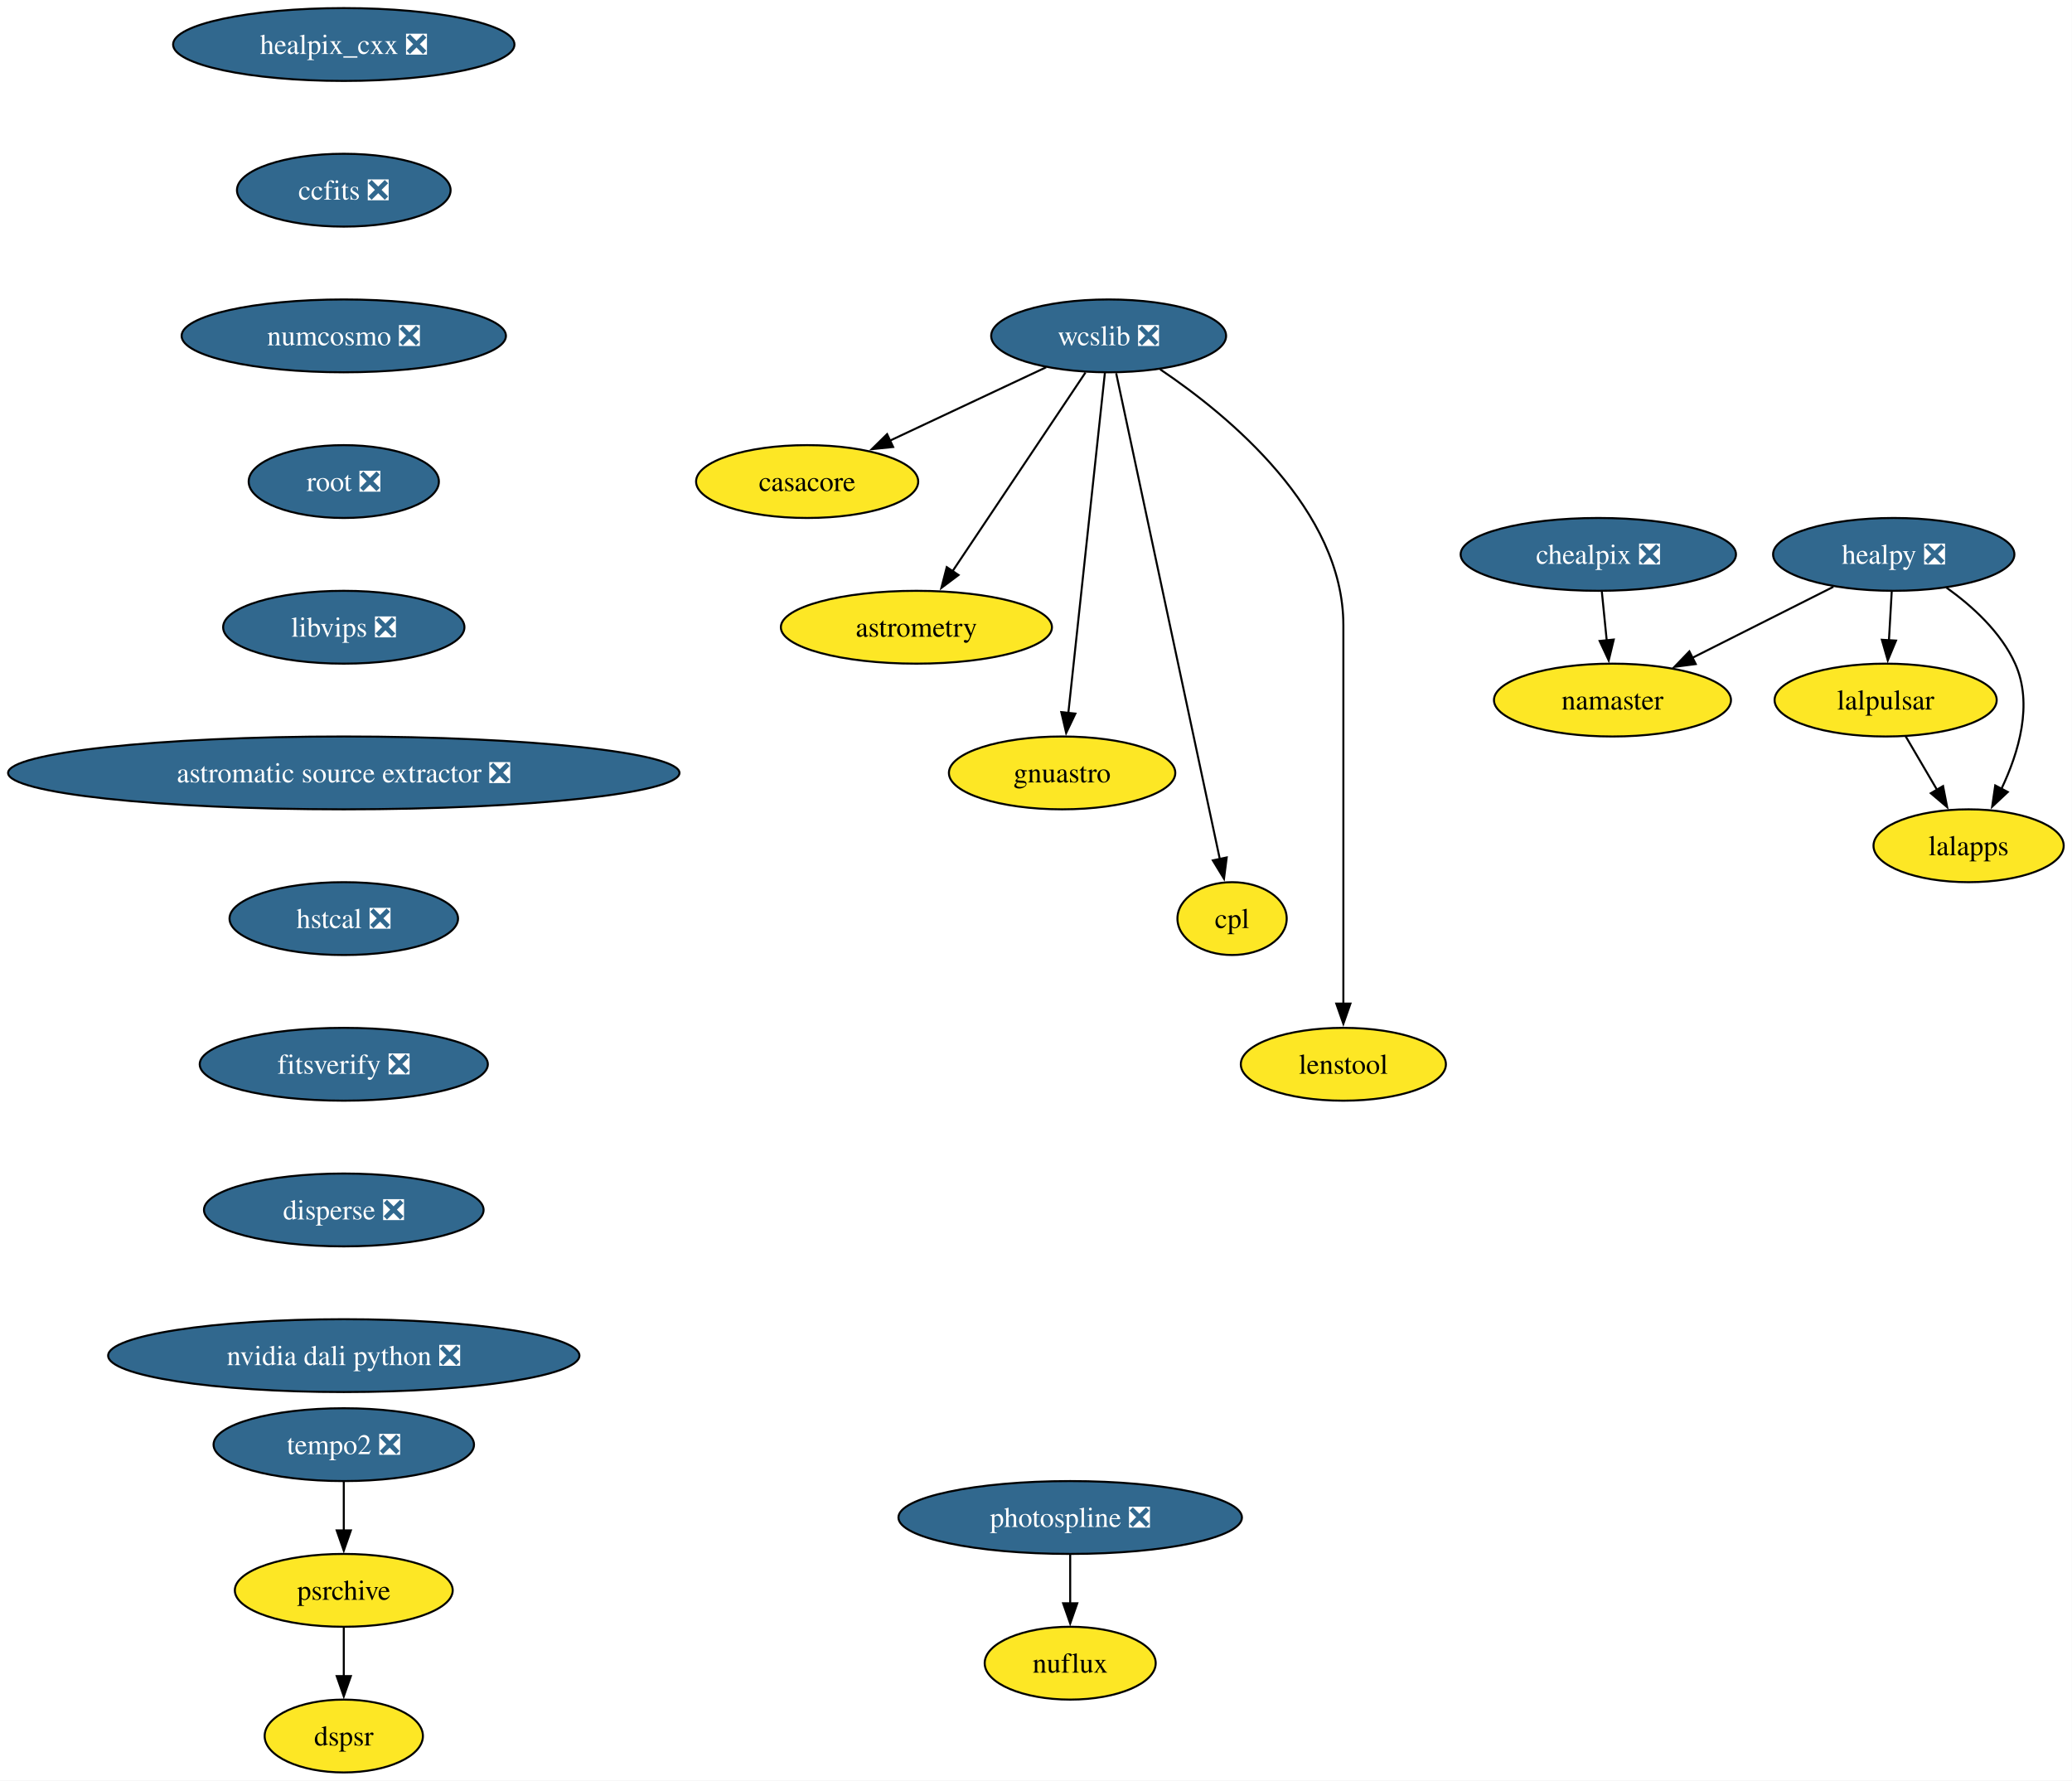
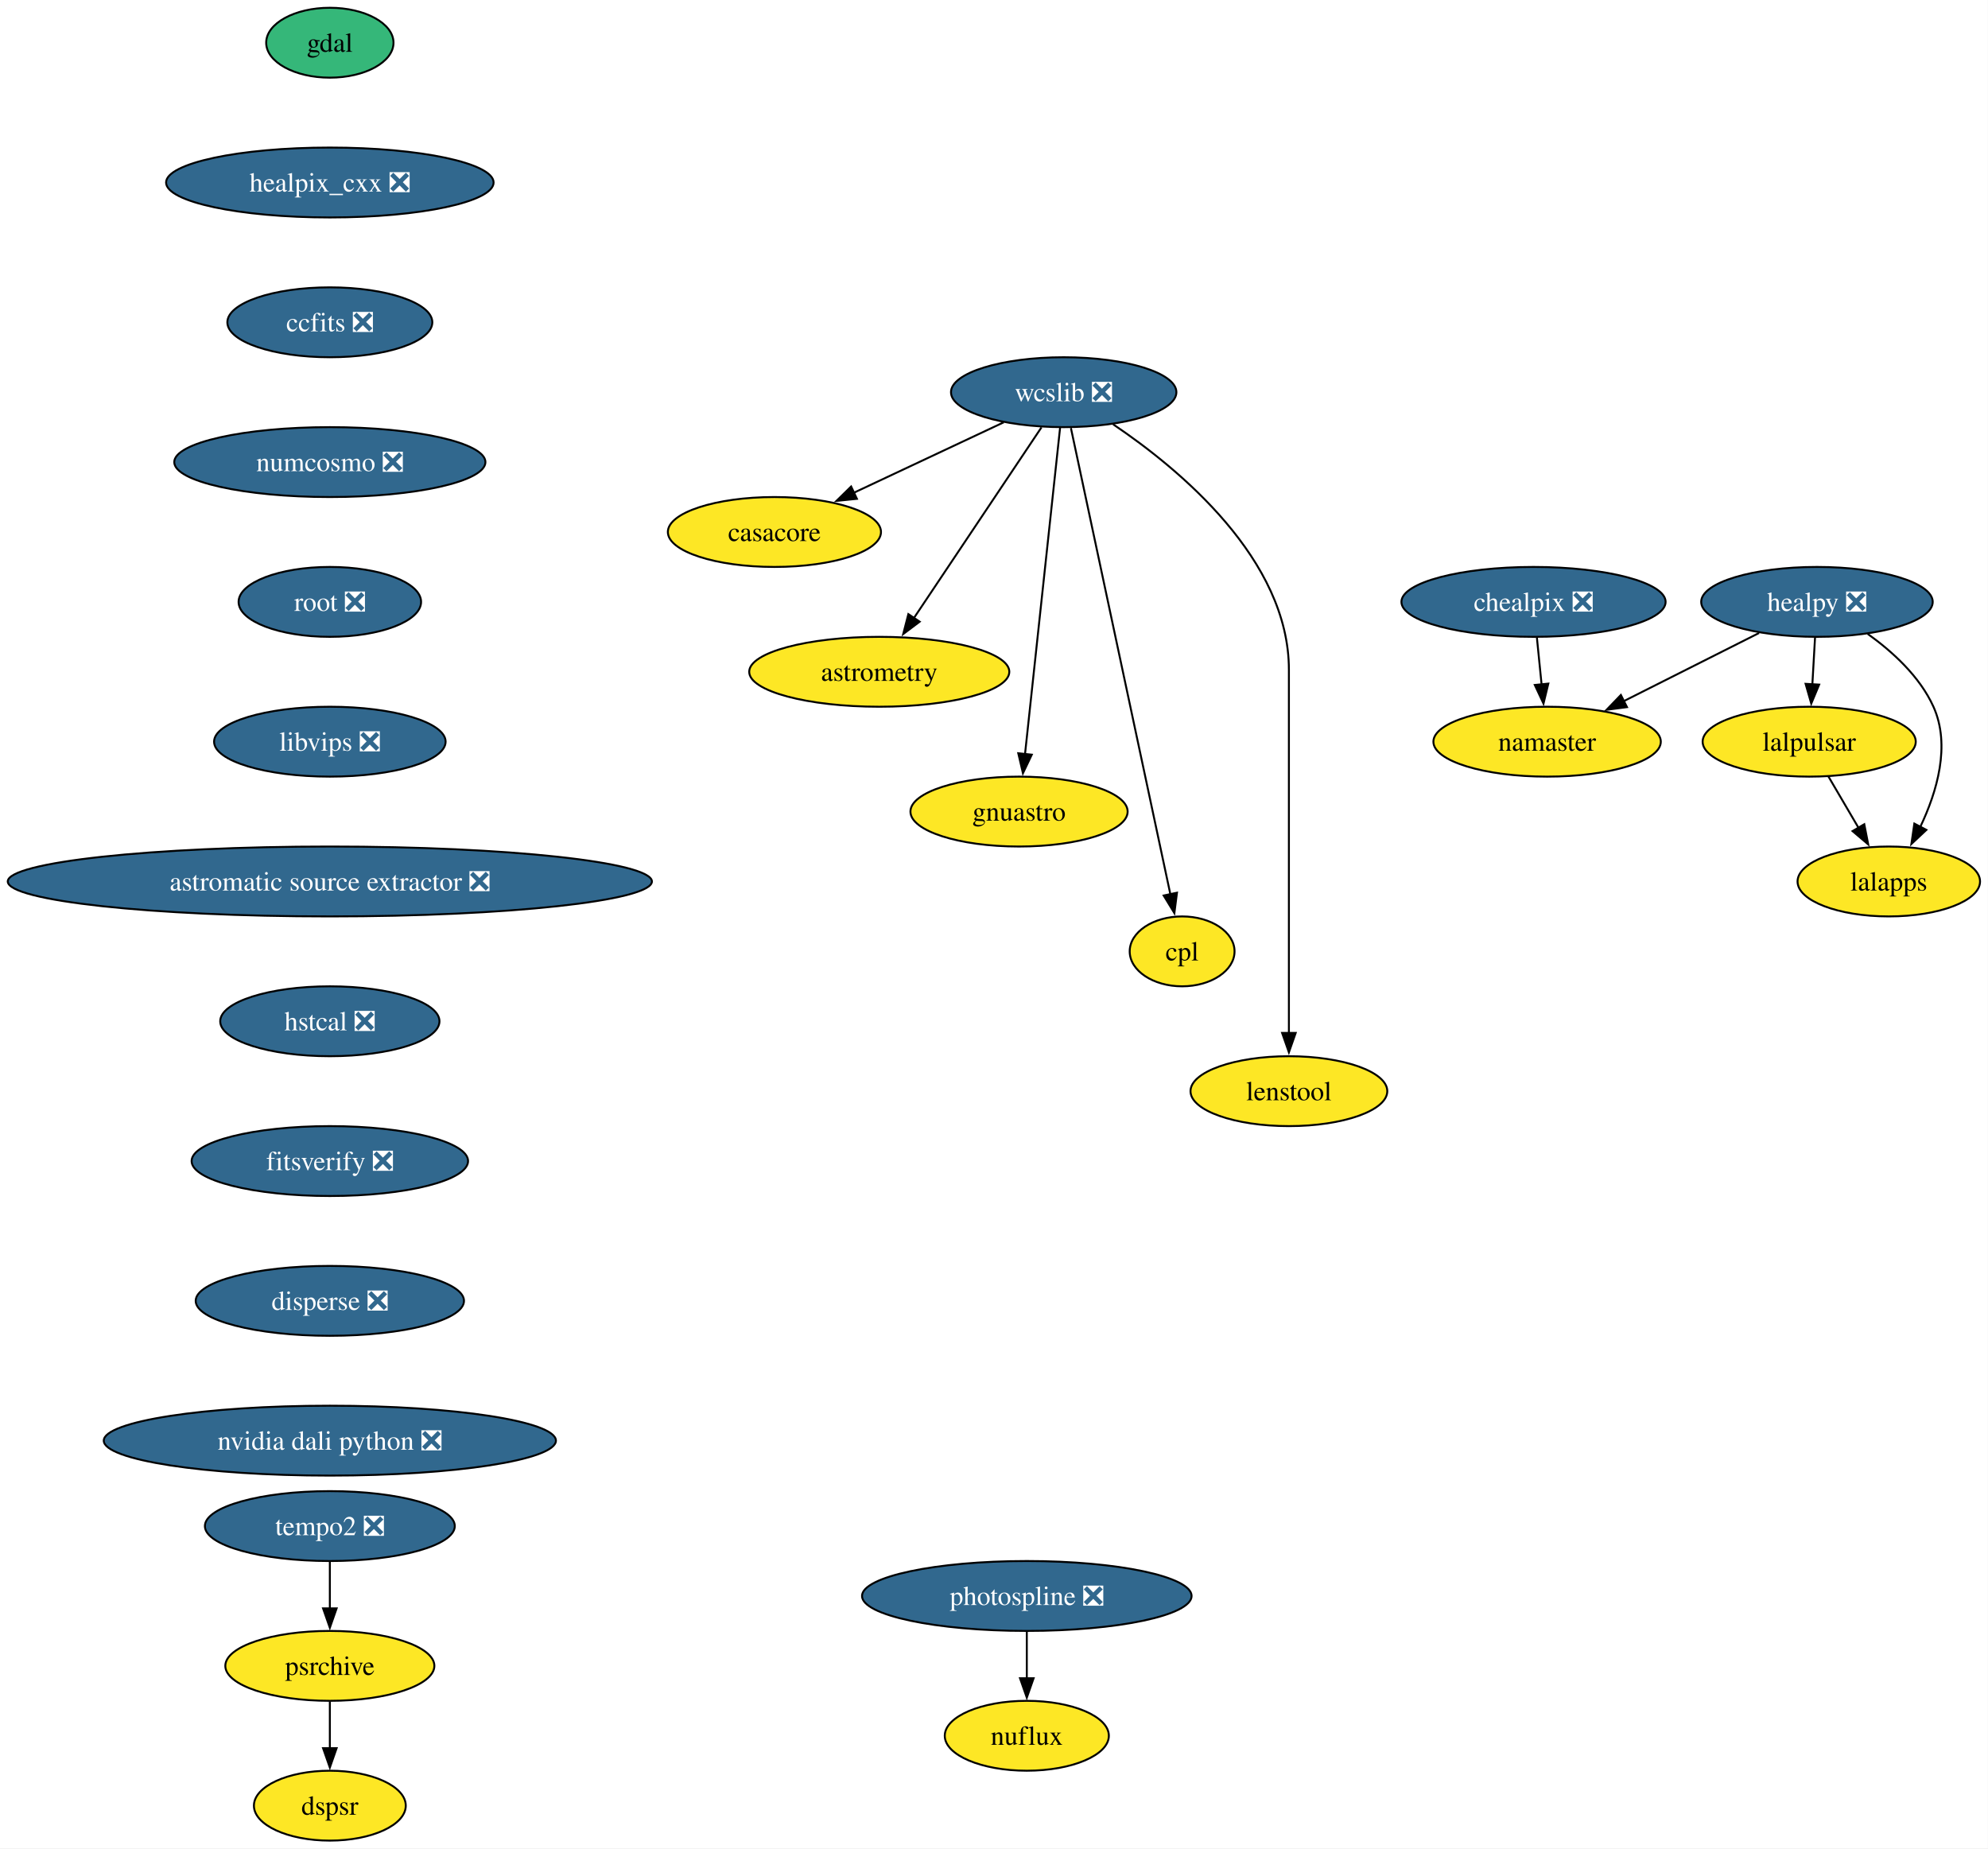
- <svg xmlns="http://www.w3.org/2000/svg" xmlns:xlink="http://www.w3.org/1999/xlink" width="1024pt" height="880pt" viewBox="0.00 0.00 1024.00 880.00">
-   <g id="graph0" class="graph" transform="scale(1 1) rotate(0) translate(4 876)">
-     <polygon fill="white" stroke="none" points="-4,4 -4,-876 1019.9,-876 1019.9,4 -4,4" />
+ <svg xmlns="http://www.w3.org/2000/svg" xmlns:xlink="http://www.w3.org/1999/xlink" width="1024pt" height="952pt" viewBox="0.00 0.00 1024.00 952.00">
+   <g id="graph0" class="graph" transform="scale(1 1) rotate(0) translate(4 948)">
+     <polygon fill="white" stroke="none" points="-4,4 -4,-948 1019.9,-948 1019.9,4 -4,4" />
    <g id="node1" class="node">
      <g id="a_node1">
        <a xlink:href="https://github.com/conda-forge/casacore-feedstock" xlink:title="casacore">
-           <ellipse fill="#fde725" stroke="black" cx="394.9" cy="-638" rx="54.89" ry="18" />
-           <text xml:space="preserve" text-anchor="middle" x="394.9" y="-633.33" font-family="Times,serif" font-size="14.00">casacore</text>
+           <ellipse fill="#fde725" stroke="black" cx="394.9" cy="-674" rx="54.89" ry="18" />
+           <text xml:space="preserve" text-anchor="middle" x="394.9" y="-669.33" font-family="Times,serif" font-size="14.00">casacore</text>
        </a>
      </g>
    </g>
    <g id="node2" class="node">
      <g id="a_node2">
+         <a xlink:href="https://github.com/conda-forge/gdal-feedstock" xlink:title="gdal">
+           <ellipse fill="#35b779" stroke="black" cx="165.9" cy="-926" rx="32.79" ry="18" />
+           <text xml:space="preserve" text-anchor="middle" x="165.9" y="-921.33" font-family="Times,serif" font-size="14.00">gdal</text>
+         </a>
+       </g>
+     </g>
+     <g id="node3" class="node">
+       <g id="a_node3">
        <a xlink:href="https://github.com/conda-forge/healpix_cxx-feedstock/pull/41" xlink:title="healpix_cxx ❎">
          <ellipse fill="#31688e" stroke="black" cx="165.9" cy="-854" rx="84.35" ry="18" />
          <text xml:space="preserve" text-anchor="middle" x="165.9" y="-849.33" font-family="Times,serif" font-size="14.00" fill="white">healpix_cxx ❎</text>
        </a>
      </g>
    </g>
-     <g id="node3" class="node">
-       <g id="a_node3">
+     <g id="node4" class="node">
+       <g id="a_node4">
        <a xlink:href="https://github.com/conda-forge/ccfits-feedstock/pull/21" xlink:title="ccfits ❎">
          <ellipse fill="#31688e" stroke="black" cx="165.9" cy="-782" rx="52.79" ry="18" />
          <text xml:space="preserve" text-anchor="middle" x="165.9" y="-777.33" font-family="Times,serif" font-size="14.00" fill="white">ccfits ❎</text>
        </a>
      </g>
    </g>
-     <g id="node13" class="node">
-       <g id="a_node13">
+     <g id="node14" class="node">
+       <g id="a_node14">
        <a xlink:href="https://github.com/conda-forge/numcosmo-feedstock/pull/112" xlink:title="numcosmo ❎">
          <ellipse fill="#31688e" stroke="black" cx="165.9" cy="-710" rx="80.14" ry="18" />
          <text xml:space="preserve" text-anchor="middle" x="165.9" y="-705.33" font-family="Times,serif" font-size="14.00" fill="white">numcosmo ❎</text>
        </a>
      </g>
    </g>
-     <g id="node4" class="node">
-       <g id="a_node4">
-         <a xlink:href="https://github.com/conda-forge/healpy-feedstock/pull/86" xlink:title="healpy ❎">
-           <ellipse fill="#31688e" stroke="black" cx="931.9" cy="-602" rx="59.63" ry="18" />
-           <text xml:space="preserve" text-anchor="middle" x="931.9" y="-597.33" font-family="Times,serif" font-size="14.00" fill="white">healpy ❎</text>
-         </a>
-       </g>
-     </g>
    <g id="node5" class="node">
      <g id="a_node5">
-         <a xlink:href="https://github.com/conda-forge/lalpulsar-feedstock" xlink:title="lalpulsar">
-           <ellipse fill="#fde725" stroke="black" cx="927.9" cy="-530" rx="54.89" ry="18" />
-           <text xml:space="preserve" text-anchor="middle" x="927.9" y="-525.33" font-family="Times,serif" font-size="14.00">lalpulsar</text>
-         </a>
-       </g>
-     </g>
-     <g id="edge2" class="edge">
-       <path fill="none" stroke="black" d="M930.91,-583.7C930.49,-576.41 930,-567.73 929.53,-559.54" />
-       <polygon fill="black" stroke="black" points="933.03,-559.4 928.96,-549.62 926.04,-559.8 933.03,-559.4" />
+         <a xlink:href="https://github.com/conda-forge/healpy-feedstock/pull/86" xlink:title="healpy ❎">
+           <ellipse fill="#31688e" stroke="black" cx="931.9" cy="-638" rx="59.63" ry="18" />
+           <text xml:space="preserve" text-anchor="middle" x="931.9" y="-633.33" font-family="Times,serif" font-size="14.00" fill="white">healpy ❎</text>
+         </a>
+       </g>
    </g>
    <g id="node6" class="node">
      <g id="a_node6">
-         <a xlink:href="https://github.com/conda-forge/namaster-feedstock" xlink:title="namaster">
-           <ellipse fill="#fde725" stroke="black" cx="792.9" cy="-530" rx="58.57" ry="18" />
-           <text xml:space="preserve" text-anchor="middle" x="792.9" y="-525.33" font-family="Times,serif" font-size="14.00">namaster</text>
+         <a xlink:href="https://github.com/conda-forge/lalpulsar-feedstock" xlink:title="lalpulsar">
+           <ellipse fill="#fde725" stroke="black" cx="927.9" cy="-566" rx="54.89" ry="18" />
+           <text xml:space="preserve" text-anchor="middle" x="927.9" y="-561.33" font-family="Times,serif" font-size="14.00">lalpulsar</text>
        </a>
      </g>
    </g>
    <g id="edge3" class="edge">
-       <path fill="none" stroke="black" d="M902.08,-585.98C881.7,-575.72 854.46,-562 832.3,-550.84" />
-       <polygon fill="black" stroke="black" points="834.05,-547.8 823.54,-546.43 830.9,-554.06 834.05,-547.8" />
+       <path fill="none" stroke="black" d="M930.91,-619.7C930.49,-612.41 930,-603.73 929.53,-595.54" />
+       <polygon fill="black" stroke="black" points="933.03,-595.4 928.96,-585.62 926.04,-595.8 933.03,-595.4" />
    </g>
    <g id="node7" class="node">
      <g id="a_node7">
-         <a xlink:href="https://github.com/conda-forge/lalapps-feedstock" xlink:title="lalapps">
-           <ellipse fill="#fde725" stroke="black" cx="968.9" cy="-458" rx="47" ry="18" />
-           <text xml:space="preserve" text-anchor="middle" x="968.9" y="-453.32" font-family="Times,serif" font-size="14.00">lalapps</text>
+         <a xlink:href="https://github.com/conda-forge/namaster-feedstock" xlink:title="namaster">
+           <ellipse fill="#fde725" stroke="black" cx="792.9" cy="-566" rx="58.57" ry="18" />
+           <text xml:space="preserve" text-anchor="middle" x="792.9" y="-561.33" font-family="Times,serif" font-size="14.00">namaster</text>
        </a>
      </g>
    </g>
    <g id="edge4" class="edge">
-       <path fill="none" stroke="black" d="M957.97,-585.57C970.75,-576.43 984.87,-563.58 991.9,-548 1000.85,-528.15 993.73,-504.17 985.12,-486.11" />
-       <polygon fill="black" stroke="black" points="988.26,-484.57 980.54,-477.32 982.06,-487.81 988.26,-484.57" />
-     </g>
-     <g id="edge5" class="edge">
-       <path fill="none" stroke="black" d="M937.82,-512.05C942.46,-504.14 948.08,-494.54 953.27,-485.69" />
-       <polygon fill="black" stroke="black" points="956.27,-487.49 958.3,-477.1 950.23,-483.95 956.27,-487.49" />
+       <path fill="none" stroke="black" d="M902.08,-621.98C881.7,-611.72 854.46,-598 832.3,-586.84" />
+       <polygon fill="black" stroke="black" points="834.05,-583.8 823.54,-582.43 830.9,-590.06 834.05,-583.8" />
    </g>
    <g id="node8" class="node">
      <g id="a_node8">
-         <a xlink:href="https://github.com/conda-forge/wcslib-feedstock/pull/39" xlink:title="wcslib ❎">
-           <ellipse fill="#31688e" stroke="black" cx="543.9" cy="-710" rx="58.05" ry="18" />
-           <text xml:space="preserve" text-anchor="middle" x="543.9" y="-705.33" font-family="Times,serif" font-size="14.00" fill="white">wcslib ❎</text>
-         </a>
-       </g>
+         <a xlink:href="https://github.com/conda-forge/lalapps-feedstock" xlink:title="lalapps">
+           <ellipse fill="#fde725" stroke="black" cx="968.9" cy="-494" rx="47" ry="18" />
+           <text xml:space="preserve" text-anchor="middle" x="968.9" y="-489.32" font-family="Times,serif" font-size="14.00">lalapps</text>
+         </a>
+       </g>
+     </g>
+     <g id="edge5" class="edge">
+       <path fill="none" stroke="black" d="M957.97,-621.57C970.75,-612.43 984.87,-599.58 991.9,-584 1000.85,-564.15 993.73,-540.17 985.12,-522.11" />
+       <polygon fill="black" stroke="black" points="988.26,-520.57 980.54,-513.32 982.06,-523.81 988.26,-520.57" />
    </g>
    <g id="edge6" class="edge">
-       <path fill="none" stroke="black" d="M513.03,-694.5C490.68,-684 460.24,-669.7 435.86,-658.24" />
-       <polygon fill="black" stroke="black" points="437.39,-655.09 426.85,-654.01 434.41,-661.43 437.39,-655.09" />
+       <path fill="none" stroke="black" d="M937.82,-548.05C942.46,-540.14 948.08,-530.54 953.27,-521.69" />
+       <polygon fill="black" stroke="black" points="956.27,-523.49 958.3,-513.1 950.23,-519.95 956.27,-523.49" />
    </g>
    <g id="node9" class="node">
      <g id="a_node9">
-         <a xlink:href="https://github.com/conda-forge/astrometry-feedstock" xlink:title="astrometry">
-           <ellipse fill="#fde725" stroke="black" cx="448.9" cy="-566" rx="66.99" ry="18" />
-           <text xml:space="preserve" text-anchor="middle" x="448.9" y="-561.33" font-family="Times,serif" font-size="14.00">astrometry</text>
+         <a xlink:href="https://github.com/conda-forge/wcslib-feedstock/pull/39" xlink:title="wcslib ❎">
+           <ellipse fill="#31688e" stroke="black" cx="543.9" cy="-746" rx="58.05" ry="18" />
+           <text xml:space="preserve" text-anchor="middle" x="543.9" y="-741.33" font-family="Times,serif" font-size="14.00" fill="white">wcslib ❎</text>
        </a>
      </g>
    </g>
    <g id="edge7" class="edge">
-       <path fill="none" stroke="black" d="M532.44,-691.87C516.11,-667.46 485.98,-622.43 466.72,-593.64" />
-       <polygon fill="black" stroke="black" points="469.71,-591.81 461.24,-585.45 463.89,-595.7 469.71,-591.81" />
+       <path fill="none" stroke="black" d="M513.03,-730.5C490.68,-720 460.24,-705.7 435.86,-694.24" />
+       <polygon fill="black" stroke="black" points="437.39,-691.09 426.85,-690.01 434.41,-697.43 437.39,-691.09" />
    </g>
    <g id="node10" class="node">
      <g id="a_node10">
-         <a xlink:href="https://github.com/conda-forge/gnuastro-feedstock" xlink:title="gnuastro">
-           <ellipse fill="#fde725" stroke="black" cx="520.9" cy="-494" rx="55.94" ry="18" />
-           <text xml:space="preserve" text-anchor="middle" x="520.9" y="-489.32" font-family="Times,serif" font-size="14.00">gnuastro</text>
+         <a xlink:href="https://github.com/conda-forge/astrometry-feedstock" xlink:title="astrometry">
+           <ellipse fill="#fde725" stroke="black" cx="448.9" cy="-602" rx="66.99" ry="18" />
+           <text xml:space="preserve" text-anchor="middle" x="448.9" y="-597.33" font-family="Times,serif" font-size="14.00">astrometry</text>
        </a>
      </g>
    </g>
    <g id="edge8" class="edge">
-       <path fill="none" stroke="black" d="M542.06,-691.85C538.11,-655.14 528.82,-568.66 523.97,-523.53" />
-       <polygon fill="black" stroke="black" points="527.46,-523.31 522.91,-513.74 520.5,-524.05 527.46,-523.31" />
+       <path fill="none" stroke="black" d="M532.44,-727.87C516.11,-703.46 485.98,-658.43 466.72,-629.64" />
+       <polygon fill="black" stroke="black" points="469.71,-627.81 461.24,-621.45 463.89,-631.7 469.71,-627.81" />
    </g>
    <g id="node11" class="node">
      <g id="a_node11">
-         <a xlink:href="https://github.com/conda-forge/cpl-feedstock" xlink:title="cpl">
-           <ellipse fill="#fde725" stroke="black" cx="604.9" cy="-422" rx="27" ry="18" />
-           <text xml:space="preserve" text-anchor="middle" x="604.9" y="-417.32" font-family="Times,serif" font-size="14.00">cpl</text>
+         <a xlink:href="https://github.com/conda-forge/gnuastro-feedstock" xlink:title="gnuastro">
+           <ellipse fill="#fde725" stroke="black" cx="520.9" cy="-530" rx="55.94" ry="18" />
+           <text xml:space="preserve" text-anchor="middle" x="520.9" y="-525.33" font-family="Times,serif" font-size="14.00">gnuastro</text>
        </a>
      </g>
    </g>
    <g id="edge9" class="edge">
-       <path fill="none" stroke="black" d="M547.62,-691.54C557.84,-643.66 586.35,-509.95 598.88,-451.24" />
-       <polygon fill="black" stroke="black" points="602.25,-452.22 600.91,-441.71 595.4,-450.76 602.25,-452.22" />
+       <path fill="none" stroke="black" d="M542.06,-727.85C538.11,-691.14 528.82,-604.66 523.97,-559.53" />
+       <polygon fill="black" stroke="black" points="527.46,-559.31 522.91,-549.74 520.5,-560.05 527.46,-559.31" />
    </g>
    <g id="node12" class="node">
      <g id="a_node12">
+         <a xlink:href="https://github.com/conda-forge/cpl-feedstock" xlink:title="cpl">
+           <ellipse fill="#fde725" stroke="black" cx="604.9" cy="-458" rx="27" ry="18" />
+           <text xml:space="preserve" text-anchor="middle" x="604.9" y="-453.32" font-family="Times,serif" font-size="14.00">cpl</text>
+         </a>
+       </g>
+     </g>
+     <g id="edge10" class="edge">
+       <path fill="none" stroke="black" d="M547.62,-727.54C557.84,-679.66 586.35,-545.95 598.88,-487.24" />
+       <polygon fill="black" stroke="black" points="602.25,-488.22 600.91,-477.71 595.4,-486.76 602.25,-488.22" />
+     </g>
+     <g id="node13" class="node">
+       <g id="a_node13">
        <a xlink:href="https://github.com/conda-forge/lenstool-feedstock" xlink:title="lenstool">
-           <ellipse fill="#fde725" stroke="black" cx="659.9" cy="-350" rx="50.68" ry="18" />
-           <text xml:space="preserve" text-anchor="middle" x="659.9" y="-345.32" font-family="Times,serif" font-size="14.00">lenstool</text>
-         </a>
-       </g>
-     </g>
-     <g id="edge10" class="edge">
-       <path fill="none" stroke="black" d="M569.36,-693.46C603.5,-670.44 659.9,-623.82 659.9,-567 659.9,-567 659.9,-567 659.9,-493 659.9,-453.74 659.9,-408.38 659.9,-379.69" />
-       <polygon fill="black" stroke="black" points="663.4,-380 659.9,-370 656.4,-380 663.4,-380" />
-     </g>
-     <g id="node14" class="node">
-       <g id="a_node14">
+           <ellipse fill="#fde725" stroke="black" cx="659.9" cy="-386" rx="50.68" ry="18" />
+           <text xml:space="preserve" text-anchor="middle" x="659.9" y="-381.32" font-family="Times,serif" font-size="14.00">lenstool</text>
+         </a>
+       </g>
+     </g>
+     <g id="edge11" class="edge">
+       <path fill="none" stroke="black" d="M569.36,-729.46C603.5,-706.44 659.9,-659.82 659.9,-603 659.9,-603 659.9,-603 659.9,-529 659.9,-489.74 659.9,-444.38 659.9,-415.69" />
+       <polygon fill="black" stroke="black" points="663.4,-416 659.9,-406 656.4,-416 663.4,-416" />
+     </g>
+     <g id="node15" class="node">
+       <g id="a_node15">
        <a xlink:href="https://github.com/conda-forge/root-feedstock/pull/348" xlink:title="root ❎">
          <ellipse fill="#31688e" stroke="black" cx="165.9" cy="-638" rx="47" ry="18" />
          <text xml:space="preserve" text-anchor="middle" x="165.9" y="-633.33" font-family="Times,serif" font-size="14.00" fill="white">root ❎</text>
        </a>
      </g>
    </g>
-     <g id="node16" class="node">
-       <g id="a_node16">
+     <g id="node17" class="node">
+       <g id="a_node17">
        <a xlink:href="https://github.com/conda-forge/libvips-feedstock/pull/159" xlink:title="libvips ❎">
          <ellipse fill="#31688e" stroke="black" cx="165.9" cy="-566" rx="59.63" ry="18" />
          <text xml:space="preserve" text-anchor="middle" x="165.9" y="-561.33" font-family="Times,serif" font-size="14.00" fill="white">libvips ❎</text>
        </a>
      </g>
    </g>
-     <g id="node15" class="node">
-       <g id="a_node15">
+     <g id="node16" class="node">
+       <g id="a_node16">
        <a xlink:href="https://github.com/conda-forge/chealpix-feedstock/pull/19" xlink:title="chealpix ❎">
-           <ellipse fill="#31688e" stroke="black" cx="785.9" cy="-602" rx="68.04" ry="18" />
-           <text xml:space="preserve" text-anchor="middle" x="785.9" y="-597.33" font-family="Times,serif" font-size="14.00" fill="white">chealpix ❎</text>
-         </a>
-       </g>
-     </g>
-     <g id="edge13" class="edge">
-       <path fill="none" stroke="black" d="M787.63,-583.7C788.36,-576.41 789.23,-567.73 790.05,-559.54" />
-       <polygon fill="black" stroke="black" points="793.53,-559.91 791.04,-549.61 786.56,-559.21 793.53,-559.91" />
-     </g>
-     <g id="node19" class="node">
-       <g id="a_node19">
+           <ellipse fill="#31688e" stroke="black" cx="785.9" cy="-638" rx="68.04" ry="18" />
+           <text xml:space="preserve" text-anchor="middle" x="785.9" y="-633.33" font-family="Times,serif" font-size="14.00" fill="white">chealpix ❎</text>
+         </a>
+       </g>
+     </g>
+     <g id="edge14" class="edge">
+       <path fill="none" stroke="black" d="M787.63,-619.7C788.36,-612.41 789.23,-603.73 790.05,-595.54" />
+       <polygon fill="black" stroke="black" points="793.53,-595.91 791.04,-585.61 786.56,-595.21 793.53,-595.91" />
+     </g>
+     <g id="node20" class="node">
+       <g id="a_node20">
        <a xlink:href="https://github.com/conda-forge/astromatic-source-extractor-feedstock/pull/22" xlink:title="astromatic source extractor ❎">
          <ellipse fill="#31688e" stroke="black" cx="165.9" cy="-494" rx="165.9" ry="18" />
          <text xml:space="preserve" text-anchor="middle" x="165.9" y="-489.32" font-family="Times,serif" font-size="14.00" fill="white">astromatic source extractor ❎</text>
        </a>
      </g>
    </g>
-     <g id="node17" class="node">
-       <g id="a_node17">
+     <g id="node18" class="node">
+       <g id="a_node18">
        <a xlink:href="https://github.com/conda-forge/photospline-feedstock/pull/52" xlink:title="photospline ❎">
          <ellipse fill="#31688e" stroke="black" cx="524.9" cy="-126" rx="84.88" ry="18" />
          <text xml:space="preserve" text-anchor="middle" x="524.9" y="-121.33" font-family="Times,serif" font-size="14.00" fill="white">photospline ❎</text>
        </a>
      </g>
    </g>
-     <g id="node18" class="node">
-       <g id="a_node18">
+     <g id="node19" class="node">
+       <g id="a_node19">
        <a xlink:href="https://github.com/conda-forge/nuflux-feedstock" xlink:title="nuflux">
          <ellipse fill="#fde725" stroke="black" cx="524.9" cy="-54" rx="42.26" ry="18" />
          <text xml:space="preserve" text-anchor="middle" x="524.9" y="-49.33" font-family="Times,serif" font-size="14.00">nuflux</text>
        </a>
      </g>
    </g>
-     <g id="edge15" class="edge">
+     <g id="edge16" class="edge">
      <path fill="none" stroke="black" d="M524.9,-107.7C524.9,-100.41 524.9,-91.73 524.9,-83.54" />
      <polygon fill="black" stroke="black" points="528.4,-83.62 524.9,-73.62 521.4,-83.62 528.4,-83.62" />
    </g>
-     <g id="node20" class="node">
-       <g id="a_node20">
+     <g id="node21" class="node">
+       <g id="a_node21">
        <a xlink:href="https://github.com/conda-forge/hstcal-feedstock/pull/43" xlink:title="hstcal ❎">
          <ellipse fill="#31688e" stroke="black" cx="165.9" cy="-422" rx="56.47" ry="18" />
          <text xml:space="preserve" text-anchor="middle" x="165.9" y="-417.32" font-family="Times,serif" font-size="14.00" fill="white">hstcal ❎</text>
        </a>
      </g>
    </g>
-     <g id="node24" class="node">
-       <g id="a_node24">
+     <g id="node25" class="node">
+       <g id="a_node25">
        <a xlink:href="https://github.com/conda-forge/fitsverify-feedstock/pull/29" xlink:title="fitsverify ❎">
          <ellipse fill="#31688e" stroke="black" cx="165.9" cy="-350" rx="71.2" ry="18" />
          <text xml:space="preserve" text-anchor="middle" x="165.9" y="-345.32" font-family="Times,serif" font-size="14.00" fill="white">fitsverify ❎</text>
        </a>
      </g>
    </g>
-     <g id="node21" class="node">
-       <g id="a_node21">
+     <g id="node22" class="node">
+       <g id="a_node22">
        <a xlink:href="https://github.com/conda-forge/tempo2-feedstock/pull/44" xlink:title="tempo2 ❎">
          <ellipse fill="#31688e" stroke="black" cx="165.9" cy="-162" rx="64.36" ry="18" />
          <text xml:space="preserve" text-anchor="middle" x="165.9" y="-157.32" font-family="Times,serif" font-size="14.00" fill="white">tempo2 ❎</text>
        </a>
      </g>
    </g>
-     <g id="node22" class="node">
-       <g id="a_node22">
+     <g id="node23" class="node">
+       <g id="a_node23">
        <a xlink:href="https://github.com/conda-forge/psrchive-feedstock" xlink:title="psrchive">
          <ellipse fill="#fde725" stroke="black" cx="165.9" cy="-90" rx="53.84" ry="18" />
          <text xml:space="preserve" text-anchor="middle" x="165.9" y="-85.33" font-family="Times,serif" font-size="14.00">psrchive</text>
        </a>
      </g>
    </g>
-     <g id="edge18" class="edge">
+     <g id="edge19" class="edge">
      <path fill="none" stroke="black" d="M165.9,-143.7C165.9,-136.41 165.9,-127.73 165.9,-119.54" />
      <polygon fill="black" stroke="black" points="169.4,-119.62 165.9,-109.62 162.4,-119.62 169.4,-119.62" />
    </g>
-     <g id="node23" class="node">
-       <g id="a_node23">
+     <g id="node24" class="node">
+       <g id="a_node24">
        <a xlink:href="https://github.com/conda-forge/dspsr-feedstock" xlink:title="dspsr">
          <ellipse fill="#fde725" stroke="black" cx="165.9" cy="-18" rx="39.11" ry="18" />
          <text xml:space="preserve" text-anchor="middle" x="165.9" y="-13.32" font-family="Times,serif" font-size="14.00">dspsr</text>
        </a>
      </g>
    </g>
-     <g id="edge19" class="edge">
+     <g id="edge20" class="edge">
      <path fill="none" stroke="black" d="M165.9,-71.7C165.9,-64.41 165.9,-55.73 165.9,-47.54" />
      <polygon fill="black" stroke="black" points="169.4,-47.62 165.9,-37.62 162.4,-47.62 169.4,-47.62" />
    </g>
-     <g id="node25" class="node">
-       <g id="a_node25">
+     <g id="node26" class="node">
+       <g id="a_node26">
        <a xlink:href="https://github.com/conda-forge/disperse-feedstock/pull/13" xlink:title="disperse ❎">
          <ellipse fill="#31688e" stroke="black" cx="165.9" cy="-278" rx="69.1" ry="18" />
          <text xml:space="preserve" text-anchor="middle" x="165.9" y="-273.32" font-family="Times,serif" font-size="14.00" fill="white">disperse ❎</text>
        </a>
      </g>
    </g>
-     <g id="node26" class="node">
-       <g id="a_node26">
+     <g id="node27" class="node">
+       <g id="a_node27">
        <a xlink:href="https://github.com/conda-forge/nvidia-dali-python-feedstock/pull/68" xlink:title="nvidia dali python ❎">
          <ellipse fill="#31688e" stroke="black" cx="165.9" cy="-206" rx="116.45" ry="18" />
          <text xml:space="preserve" text-anchor="middle" x="165.9" y="-201.32" font-family="Times,serif" font-size="14.00" fill="white">nvidia dali python ❎</text>
        </a>
      </g>
    </g>
  </g>
</svg>
